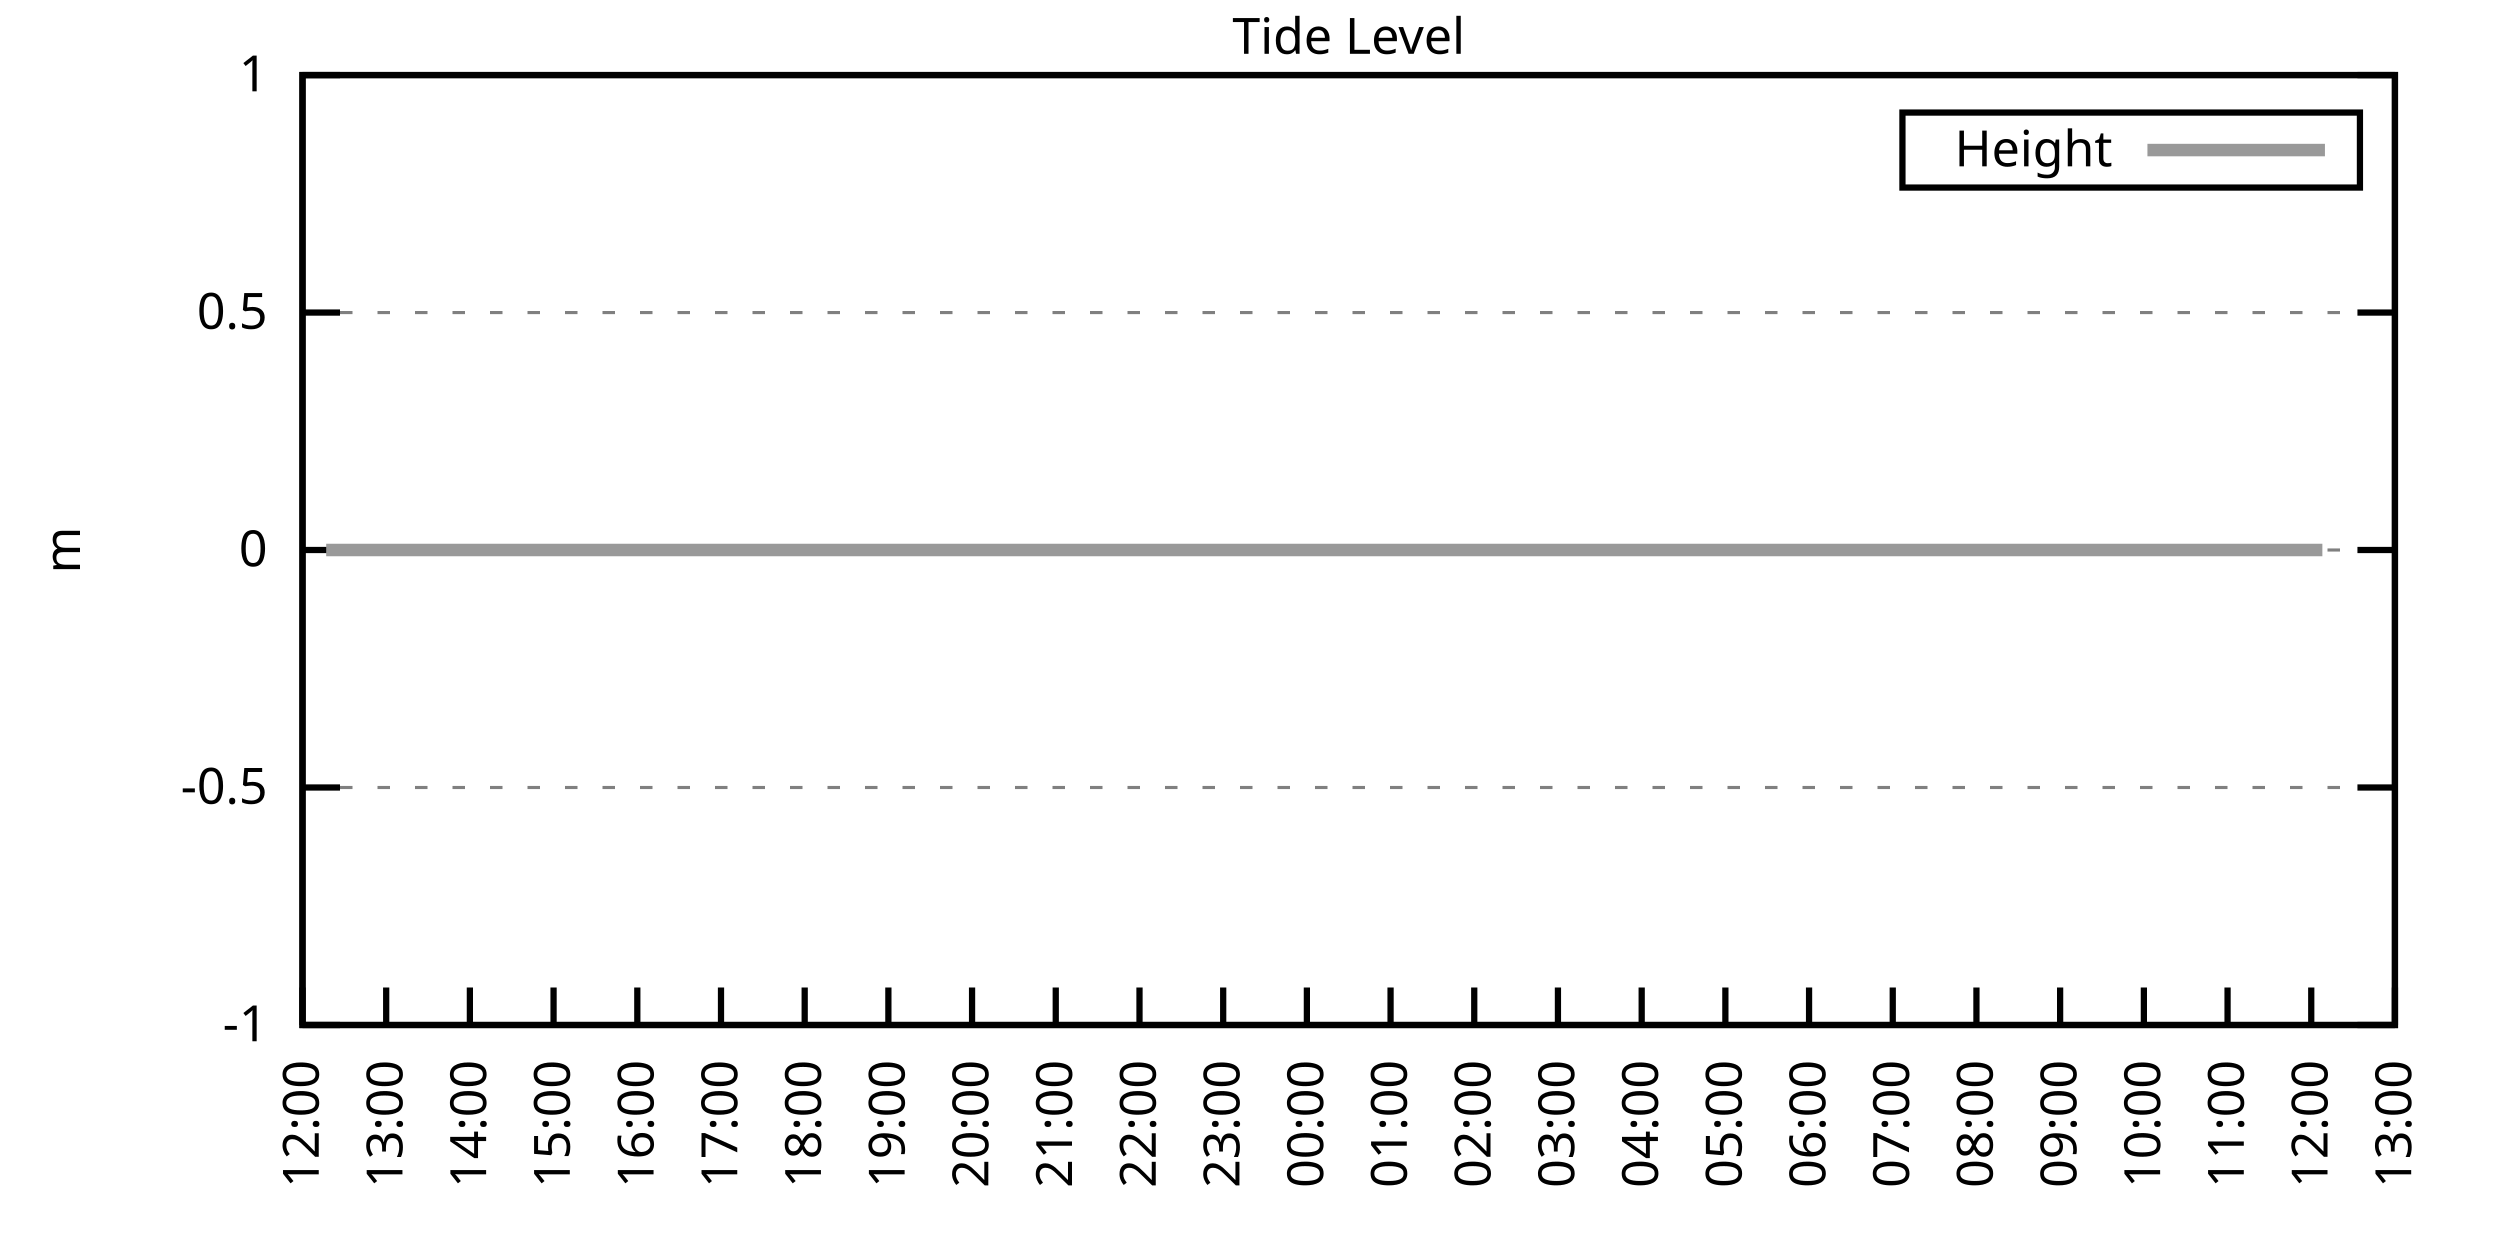
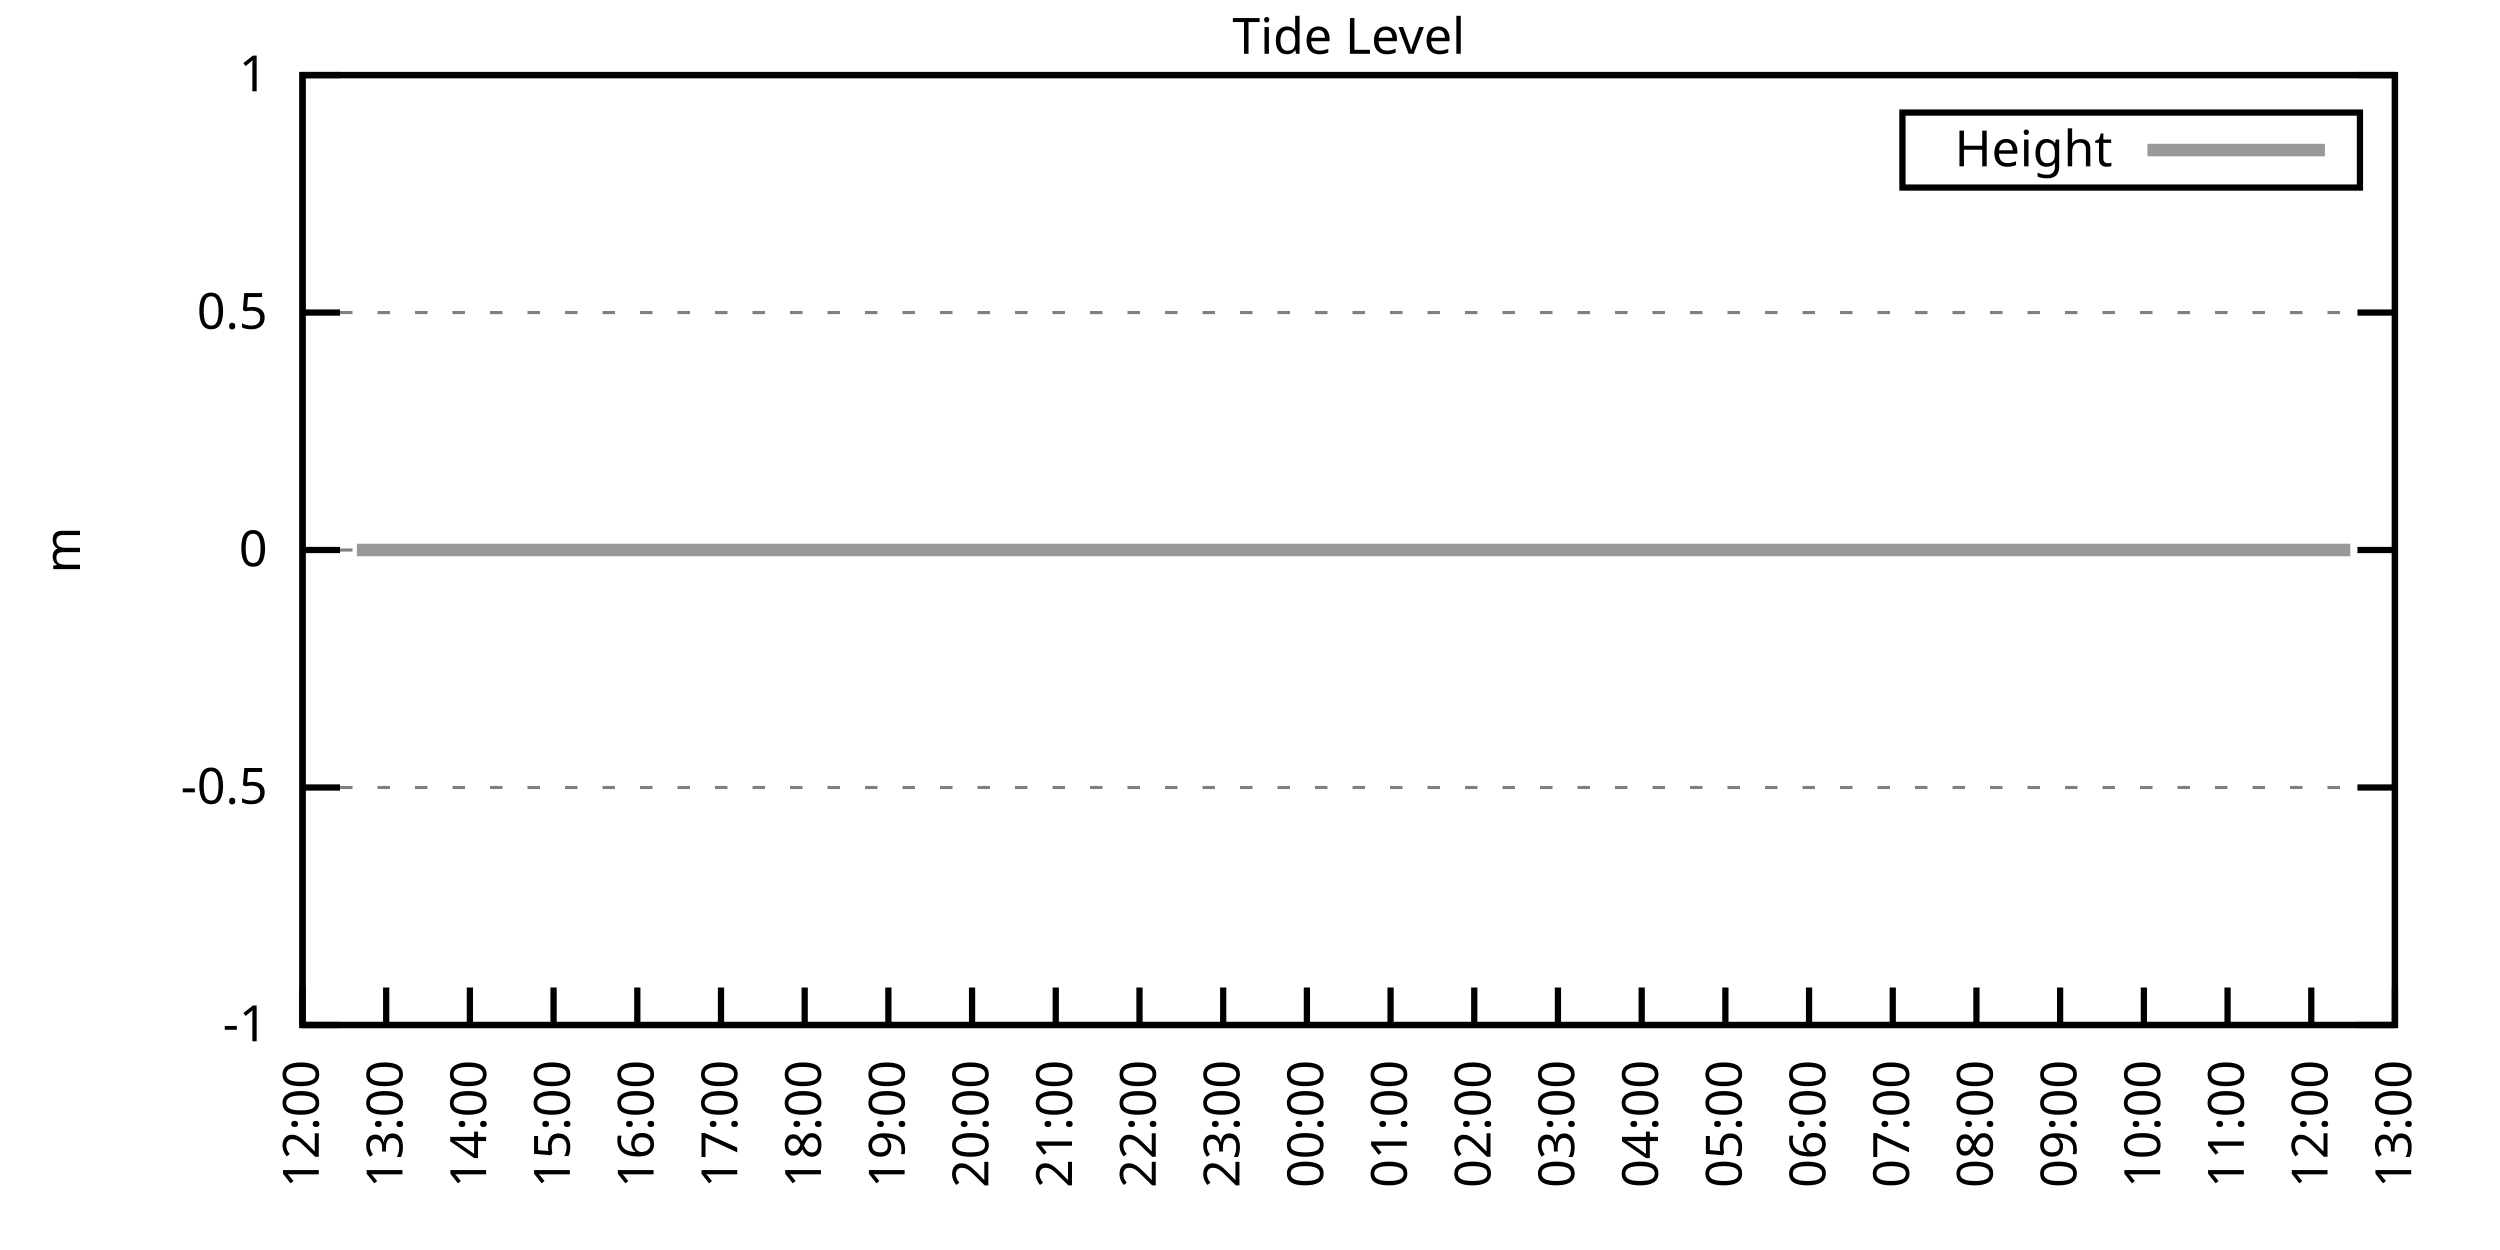
<svg xmlns="http://www.w3.org/2000/svg" xmlns:xlink="http://www.w3.org/1999/xlink" width="400" height="200" viewBox="0 0 400 200">
  <g id="gnuplot_canvas">
    <rect x="0" y="0" width="400" height="200" fill="none" />
    <defs>
      <circle id="gpDot" r="0.5" stroke-width="0.5" stroke="currentColor" />
      <path id="gpPt0" stroke-width="0.333" stroke="currentColor" d="M-1,0 h2 M0,-1 v2" />
      <path id="gpPt1" stroke-width="0.333" stroke="currentColor" d="M-1,-1 L1,1 M1,-1 L-1,1" />
      <path id="gpPt2" stroke-width="0.333" stroke="currentColor" d="M-1,0 L1,0 M0,-1 L0,1 M-1,-1 L1,1 M-1,1 L1,-1" />
      <rect id="gpPt3" stroke-width="0.333" stroke="currentColor" x="-1" y="-1" width="2" height="2" />
      <rect id="gpPt4" stroke-width="0.333" stroke="currentColor" fill="currentColor" x="-1" y="-1" width="2" height="2" />
      <circle id="gpPt5" stroke-width="0.333" stroke="currentColor" cx="0" cy="0" r="1" />
      <use xlink:href="#gpPt5" id="gpPt6" fill="currentColor" stroke="none" />
      <path id="gpPt7" stroke-width="0.333" stroke="currentColor" d="M0,-1.33 L-1.33,0.67 L1.33,0.67 z" />
      <use xlink:href="#gpPt7" id="gpPt8" fill="currentColor" stroke="none" />
      <use xlink:href="#gpPt7" id="gpPt9" stroke="currentColor" transform="rotate(180)" />
      <use xlink:href="#gpPt9" id="gpPt10" fill="currentColor" stroke="none" />
      <use xlink:href="#gpPt3" id="gpPt11" stroke="currentColor" transform="rotate(45)" />
      <use xlink:href="#gpPt11" id="gpPt12" fill="currentColor" stroke="none" />
      <path id="gpPt13" stroke-width="0.333" stroke="currentColor" d="M0,1.330 L1.265,0.411 L0.782,-1.067 L-0.782,-1.076 L-1.265,0.411 z" />
      <use xlink:href="#gpPt13" id="gpPt14" fill="currentColor" stroke="none" />
      <filter id="textbox" filterUnits="objectBoundingBox" x="0" y="0" height="1" width="1">
        <feFlood flood-color="white" flood-opacity="1" result="bgnd" />
        <feComposite in="SourceGraphic" in2="bgnd" operator="atop" />
      </filter>
      <filter id="greybox" filterUnits="objectBoundingBox" x="0" y="0" height="1" width="1">
        <feFlood flood-color="lightgrey" flood-opacity="1" result="grey" />
        <feComposite in="SourceGraphic" in2="grey" operator="atop" />
      </filter>
    </defs>
    <g fill="none" color="white" stroke="currentColor" stroke-width="1.00" stroke-linecap="butt" stroke-linejoin="miter">
</g>
    <g fill="none" color="black" stroke="currentColor" stroke-width="1.00" stroke-linecap="butt" stroke-linejoin="miter">
      <g stroke="none" shape-rendering="crispEdges">
        <polygon fill="rgb(255, 255, 255)" points="48.40,164.00 383.18,164.00 383.18,12.02 48.40,12.02 " />
      </g>
    </g>
    <g fill="none" color="black" stroke="currentColor" stroke-width="1.00" stroke-linecap="butt" stroke-linejoin="miter">
</g>
    <g fill="none" color="black" stroke="black" stroke-width="0.50" stroke-linecap="butt" stroke-linejoin="miter">
</g>
    <g fill="none" color="gray" stroke="currentColor" stroke-width="0.50" stroke-linecap="butt" stroke-linejoin="miter">
      <path stroke="gray" stroke-dasharray="2,4" class="gridline" d="M48.40,164.00 L383.19,164.00  " />
    </g>
    <g fill="none" color="gray" stroke="gray" stroke-width="1.00" stroke-linecap="butt" stroke-linejoin="miter">
</g>
    <g fill="none" color="black" stroke="currentColor" stroke-width="1.00" stroke-linecap="butt" stroke-linejoin="miter">
      <path stroke="black" d="M48.40,164.00 L54.40,164.00 M383.19,164.00 L377.19,164.00  " />
      <g transform="translate(42.80,166.60)" stroke="none" fill="black" font-family="Sans" font-size="8.00" text-anchor="end">
        <text>
          <tspan font-family="Sans">-1</tspan>
        </text>
      </g>
    </g>
    <g fill="none" color="black" stroke="currentColor" stroke-width="1.00" stroke-linecap="butt" stroke-linejoin="miter">
</g>
    <g fill="none" color="black" stroke="black" stroke-width="0.50" stroke-linecap="butt" stroke-linejoin="miter">
</g>
    <g fill="none" color="gray" stroke="currentColor" stroke-width="0.50" stroke-linecap="butt" stroke-linejoin="miter">
      <path stroke="gray" stroke-dasharray="2,4" class="gridline" d="M48.40,126.00 L383.19,126.00  " />
    </g>
    <g fill="none" color="gray" stroke="gray" stroke-width="1.00" stroke-linecap="butt" stroke-linejoin="miter">
</g>
    <g fill="none" color="black" stroke="currentColor" stroke-width="1.00" stroke-linecap="butt" stroke-linejoin="miter">
      <path stroke="black" d="M48.40,126.00 L54.40,126.00 M383.19,126.00 L377.19,126.00  " />
      <g transform="translate(42.80,128.60)" stroke="none" fill="black" font-family="Sans" font-size="8.00" text-anchor="end">
        <text>
          <tspan font-family="Sans">-0.5</tspan>
        </text>
      </g>
    </g>
    <g fill="none" color="black" stroke="currentColor" stroke-width="1.00" stroke-linecap="butt" stroke-linejoin="miter">
</g>
    <g fill="none" color="black" stroke="black" stroke-width="0.50" stroke-linecap="butt" stroke-linejoin="miter">
</g>
    <g fill="none" color="gray" stroke="currentColor" stroke-width="0.50" stroke-linecap="butt" stroke-linejoin="miter">
      <path stroke="gray" stroke-dasharray="2,4" class="gridline" d="M48.40,88.00 L383.19,88.00  " />
    </g>
    <g fill="none" color="gray" stroke="gray" stroke-width="1.00" stroke-linecap="butt" stroke-linejoin="miter">
</g>
    <g fill="none" color="black" stroke="currentColor" stroke-width="1.00" stroke-linecap="butt" stroke-linejoin="miter">
      <path stroke="black" d="M48.40,88.00 L54.40,88.00 M383.19,88.00 L377.19,88.00  " />
      <g transform="translate(42.80,90.60)" stroke="none" fill="black" font-family="Sans" font-size="8.00" text-anchor="end">
        <text>
          <tspan font-family="Sans"> 0</tspan>
        </text>
      </g>
    </g>
    <g fill="none" color="black" stroke="currentColor" stroke-width="1.00" stroke-linecap="butt" stroke-linejoin="miter">
</g>
    <g fill="none" color="black" stroke="black" stroke-width="0.50" stroke-linecap="butt" stroke-linejoin="miter">
</g>
    <g fill="none" color="gray" stroke="currentColor" stroke-width="0.50" stroke-linecap="butt" stroke-linejoin="miter">
      <path stroke="gray" stroke-dasharray="2,4" class="gridline" d="M48.40,50.01 L383.19,50.01  " />
    </g>
    <g fill="none" color="gray" stroke="gray" stroke-width="1.00" stroke-linecap="butt" stroke-linejoin="miter">
</g>
    <g fill="none" color="black" stroke="currentColor" stroke-width="1.00" stroke-linecap="butt" stroke-linejoin="miter">
      <path stroke="black" d="M48.40,50.01 L54.40,50.01 M383.19,50.01 L377.19,50.01  " />
      <g transform="translate(42.80,52.61)" stroke="none" fill="black" font-family="Sans" font-size="8.00" text-anchor="end">
        <text>
          <tspan font-family="Sans"> 0.5</tspan>
        </text>
      </g>
    </g>
    <g fill="none" color="black" stroke="currentColor" stroke-width="1.00" stroke-linecap="butt" stroke-linejoin="miter">
</g>
    <g fill="none" color="black" stroke="black" stroke-width="0.50" stroke-linecap="butt" stroke-linejoin="miter">
</g>
    <g fill="none" color="gray" stroke="currentColor" stroke-width="0.50" stroke-linecap="butt" stroke-linejoin="miter">
      <path stroke="gray" stroke-dasharray="2,4" class="gridline" d="M48.40,12.01 L383.19,12.01  " />
    </g>
    <g fill="none" color="gray" stroke="gray" stroke-width="1.00" stroke-linecap="butt" stroke-linejoin="miter">
</g>
    <g fill="none" color="black" stroke="currentColor" stroke-width="1.00" stroke-linecap="butt" stroke-linejoin="miter">
      <path stroke="black" d="M48.40,12.01 L54.40,12.01 M383.19,12.01 L377.19,12.01  " />
      <g transform="translate(42.80,14.61)" stroke="none" fill="black" font-family="Sans" font-size="8.00" text-anchor="end">
        <text>
          <tspan font-family="Sans"> 1</tspan>
        </text>
      </g>
    </g>
    <g fill="none" color="black" stroke="currentColor" stroke-width="1.00" stroke-linecap="butt" stroke-linejoin="miter">
      <path stroke="black" d="M48.40,164.00 L48.40,158.00  " />
      <g transform="translate(51.00,169.60) rotate(270.00)" stroke="none" fill="black" font-family="Sans" font-size="8.00" text-anchor="end">
        <text>
          <tspan font-family="Sans">12:00</tspan>
        </text>
      </g>
    </g>
    <g fill="none" color="black" stroke="currentColor" stroke-width="1.00" stroke-linecap="butt" stroke-linejoin="miter">
      <path stroke="black" d="M61.79,164.00 L61.79,158.00  " />
      <g transform="translate(64.39,169.60) rotate(270.00)" stroke="none" fill="black" font-family="Sans" font-size="8.00" text-anchor="end">
        <text>
          <tspan font-family="Sans">13:00</tspan>
        </text>
      </g>
    </g>
    <g fill="none" color="black" stroke="currentColor" stroke-width="1.00" stroke-linecap="butt" stroke-linejoin="miter">
      <path stroke="black" d="M75.18,164.00 L75.18,158.00  " />
      <g transform="translate(77.78,169.60) rotate(270.00)" stroke="none" fill="black" font-family="Sans" font-size="8.00" text-anchor="end">
        <text>
          <tspan font-family="Sans">14:00</tspan>
        </text>
      </g>
    </g>
    <g fill="none" color="black" stroke="currentColor" stroke-width="1.00" stroke-linecap="butt" stroke-linejoin="miter">
      <path stroke="black" d="M88.57,164.00 L88.57,158.00  " />
      <g transform="translate(91.17,169.60) rotate(270.00)" stroke="none" fill="black" font-family="Sans" font-size="8.00" text-anchor="end">
        <text>
          <tspan font-family="Sans">15:00</tspan>
        </text>
      </g>
    </g>
    <g fill="none" color="black" stroke="currentColor" stroke-width="1.00" stroke-linecap="butt" stroke-linejoin="miter">
      <path stroke="black" d="M101.97,164.00 L101.97,158.00  " />
      <g transform="translate(104.57,169.60) rotate(270.00)" stroke="none" fill="black" font-family="Sans" font-size="8.00" text-anchor="end">
        <text>
          <tspan font-family="Sans">16:00</tspan>
        </text>
      </g>
    </g>
    <g fill="none" color="black" stroke="currentColor" stroke-width="1.00" stroke-linecap="butt" stroke-linejoin="miter">
      <path stroke="black" d="M115.36,164.00 L115.36,158.00  " />
      <g transform="translate(117.96,169.60) rotate(270.00)" stroke="none" fill="black" font-family="Sans" font-size="8.00" text-anchor="end">
        <text>
          <tspan font-family="Sans">17:00</tspan>
        </text>
      </g>
    </g>
    <g fill="none" color="black" stroke="currentColor" stroke-width="1.00" stroke-linecap="butt" stroke-linejoin="miter">
      <path stroke="black" d="M128.75,164.00 L128.75,158.00  " />
      <g transform="translate(131.35,169.60) rotate(270.00)" stroke="none" fill="black" font-family="Sans" font-size="8.00" text-anchor="end">
        <text>
          <tspan font-family="Sans">18:00</tspan>
        </text>
      </g>
    </g>
    <g fill="none" color="black" stroke="currentColor" stroke-width="1.00" stroke-linecap="butt" stroke-linejoin="miter">
      <path stroke="black" d="M142.14,164.00 L142.14,158.00  " />
      <g transform="translate(144.74,169.60) rotate(270.00)" stroke="none" fill="black" font-family="Sans" font-size="8.00" text-anchor="end">
        <text>
          <tspan font-family="Sans">19:00</tspan>
        </text>
      </g>
    </g>
    <g fill="none" color="black" stroke="currentColor" stroke-width="1.00" stroke-linecap="butt" stroke-linejoin="miter">
      <path stroke="black" d="M155.53,164.00 L155.53,158.00  " />
      <g transform="translate(158.13,169.60) rotate(270.00)" stroke="none" fill="black" font-family="Sans" font-size="8.00" text-anchor="end">
        <text>
          <tspan font-family="Sans">20:00</tspan>
        </text>
      </g>
    </g>
    <g fill="none" color="black" stroke="currentColor" stroke-width="1.00" stroke-linecap="butt" stroke-linejoin="miter">
      <path stroke="black" d="M168.92,164.00 L168.92,158.00  " />
      <g transform="translate(171.52,169.60) rotate(270.00)" stroke="none" fill="black" font-family="Sans" font-size="8.00" text-anchor="end">
        <text>
          <tspan font-family="Sans">21:00</tspan>
        </text>
      </g>
    </g>
    <g fill="none" color="black" stroke="currentColor" stroke-width="1.00" stroke-linecap="butt" stroke-linejoin="miter">
      <path stroke="black" d="M182.32,164.00 L182.32,158.00  " />
      <g transform="translate(184.92,169.60) rotate(270.00)" stroke="none" fill="black" font-family="Sans" font-size="8.00" text-anchor="end">
        <text>
          <tspan font-family="Sans">22:00</tspan>
        </text>
      </g>
    </g>
    <g fill="none" color="black" stroke="currentColor" stroke-width="1.00" stroke-linecap="butt" stroke-linejoin="miter">
      <path stroke="black" d="M195.71,164.00 L195.71,158.00  " />
      <g transform="translate(198.31,169.60) rotate(270.00)" stroke="none" fill="black" font-family="Sans" font-size="8.00" text-anchor="end">
        <text>
          <tspan font-family="Sans">23:00</tspan>
        </text>
      </g>
    </g>
    <g fill="none" color="black" stroke="currentColor" stroke-width="1.00" stroke-linecap="butt" stroke-linejoin="miter">
      <path stroke="black" d="M209.10,164.00 L209.10,158.00  " />
      <g transform="translate(211.70,169.60) rotate(270.00)" stroke="none" fill="black" font-family="Sans" font-size="8.00" text-anchor="end">
        <text>
          <tspan font-family="Sans">00:00</tspan>
        </text>
      </g>
    </g>
    <g fill="none" color="black" stroke="currentColor" stroke-width="1.00" stroke-linecap="butt" stroke-linejoin="miter">
      <path stroke="black" d="M222.49,164.00 L222.49,158.00  " />
      <g transform="translate(225.09,169.60) rotate(270.00)" stroke="none" fill="black" font-family="Sans" font-size="8.00" text-anchor="end">
        <text>
          <tspan font-family="Sans">01:00</tspan>
        </text>
      </g>
    </g>
    <g fill="none" color="black" stroke="currentColor" stroke-width="1.00" stroke-linecap="butt" stroke-linejoin="miter">
      <path stroke="black" d="M235.88,164.00 L235.88,158.00  " />
      <g transform="translate(238.48,169.60) rotate(270.00)" stroke="none" fill="black" font-family="Sans" font-size="8.00" text-anchor="end">
        <text>
          <tspan font-family="Sans">02:00</tspan>
        </text>
      </g>
    </g>
    <g fill="none" color="black" stroke="currentColor" stroke-width="1.00" stroke-linecap="butt" stroke-linejoin="miter">
      <path stroke="black" d="M249.27,164.00 L249.27,158.00  " />
      <g transform="translate(251.87,169.60) rotate(270.00)" stroke="none" fill="black" font-family="Sans" font-size="8.00" text-anchor="end">
        <text>
          <tspan font-family="Sans">03:00</tspan>
        </text>
      </g>
    </g>
    <g fill="none" color="black" stroke="currentColor" stroke-width="1.00" stroke-linecap="butt" stroke-linejoin="miter">
      <path stroke="black" d="M262.67,164.00 L262.67,158.00  " />
      <g transform="translate(265.27,169.60) rotate(270.00)" stroke="none" fill="black" font-family="Sans" font-size="8.00" text-anchor="end">
        <text>
          <tspan font-family="Sans">04:00</tspan>
        </text>
      </g>
    </g>
    <g fill="none" color="black" stroke="currentColor" stroke-width="1.00" stroke-linecap="butt" stroke-linejoin="miter">
      <path stroke="black" d="M276.06,164.00 L276.06,158.00  " />
      <g transform="translate(278.66,169.60) rotate(270.00)" stroke="none" fill="black" font-family="Sans" font-size="8.00" text-anchor="end">
        <text>
          <tspan font-family="Sans">05:00</tspan>
        </text>
      </g>
    </g>
    <g fill="none" color="black" stroke="currentColor" stroke-width="1.00" stroke-linecap="butt" stroke-linejoin="miter">
      <path stroke="black" d="M289.45,164.00 L289.45,158.00  " />
      <g transform="translate(292.05,169.60) rotate(270.00)" stroke="none" fill="black" font-family="Sans" font-size="8.00" text-anchor="end">
        <text>
          <tspan font-family="Sans">06:00</tspan>
        </text>
      </g>
    </g>
    <g fill="none" color="black" stroke="currentColor" stroke-width="1.00" stroke-linecap="butt" stroke-linejoin="miter">
      <path stroke="black" d="M302.84,164.00 L302.84,158.00  " />
      <g transform="translate(305.44,169.60) rotate(270.00)" stroke="none" fill="black" font-family="Sans" font-size="8.00" text-anchor="end">
        <text>
          <tspan font-family="Sans">07:00</tspan>
        </text>
      </g>
    </g>
    <g fill="none" color="black" stroke="currentColor" stroke-width="1.00" stroke-linecap="butt" stroke-linejoin="miter">
      <path stroke="black" d="M316.23,164.00 L316.23,158.00  " />
      <g transform="translate(318.83,169.60) rotate(270.00)" stroke="none" fill="black" font-family="Sans" font-size="8.00" text-anchor="end">
        <text>
          <tspan font-family="Sans">08:00</tspan>
        </text>
      </g>
    </g>
    <g fill="none" color="black" stroke="currentColor" stroke-width="1.00" stroke-linecap="butt" stroke-linejoin="miter">
      <path stroke="black" d="M329.62,164.00 L329.62,158.00  " />
      <g transform="translate(332.22,169.60) rotate(270.00)" stroke="none" fill="black" font-family="Sans" font-size="8.00" text-anchor="end">
        <text>
          <tspan font-family="Sans">09:00</tspan>
        </text>
      </g>
    </g>
    <g fill="none" color="black" stroke="currentColor" stroke-width="1.00" stroke-linecap="butt" stroke-linejoin="miter">
      <path stroke="black" d="M343.02,164.00 L343.02,158.00  " />
      <g transform="translate(345.62,169.60) rotate(270.00)" stroke="none" fill="black" font-family="Sans" font-size="8.00" text-anchor="end">
        <text>
          <tspan font-family="Sans">10:00</tspan>
        </text>
      </g>
    </g>
    <g fill="none" color="black" stroke="currentColor" stroke-width="1.00" stroke-linecap="butt" stroke-linejoin="miter">
      <path stroke="black" d="M356.41,164.00 L356.41,158.00  " />
      <g transform="translate(359.01,169.60) rotate(270.00)" stroke="none" fill="black" font-family="Sans" font-size="8.00" text-anchor="end">
        <text>
          <tspan font-family="Sans">11:00</tspan>
        </text>
      </g>
    </g>
    <g fill="none" color="black" stroke="currentColor" stroke-width="1.00" stroke-linecap="butt" stroke-linejoin="miter">
      <path stroke="black" d="M369.80,164.00 L369.80,158.00  " />
      <g transform="translate(372.40,169.60) rotate(270.00)" stroke="none" fill="black" font-family="Sans" font-size="8.00" text-anchor="end">
        <text>
          <tspan font-family="Sans">12:00</tspan>
        </text>
      </g>
    </g>
    <g fill="none" color="black" stroke="currentColor" stroke-width="1.00" stroke-linecap="butt" stroke-linejoin="miter">
      <path stroke="black" d="M383.19,164.00 L383.19,158.00  " />
      <g transform="translate(385.79,169.60) rotate(270.00)" stroke="none" fill="black" font-family="Sans" font-size="8.00" text-anchor="end">
        <text>
          <tspan font-family="Sans">13:00</tspan>
        </text>
      </g>
    </g>
    <g fill="none" color="black" stroke="currentColor" stroke-width="1.00" stroke-linecap="butt" stroke-linejoin="miter">
</g>
    <g fill="none" color="black" stroke="currentColor" stroke-width="1.00" stroke-linecap="butt" stroke-linejoin="miter">
      <path stroke="black" d="M48.40,12.01 L48.40,164.00 L383.19,164.00 L383.19,12.01 L48.40,12.01 Z  " />
    </g>
    <g fill="none" color="black" stroke="currentColor" stroke-width="1.00" stroke-linecap="butt" stroke-linejoin="miter">
</g>
    <g fill="none" color="black" stroke="currentColor" stroke-width="1.00" stroke-linecap="butt" stroke-linejoin="miter">
      <path stroke="black" d="M304.39,30.01 L304.39,18.01 L377.59,18.01 L377.59,30.01 L304.39,30.01 Z  " />
    </g>
    <g id="Tide_level_plot_1">
      <g fill="none" color="white" stroke="black" stroke-width="2.00" stroke-linecap="butt" stroke-linejoin="miter">
</g>
      <g fill="none" color="black" stroke="currentColor" stroke-width="2.00" stroke-linecap="butt" stroke-linejoin="miter">
        <g transform="translate(337.99,26.61)" stroke="none" fill="black" font-family="Sans" font-size="8.00" text-anchor="end">
          <text>
            <tspan font-family="Sans">Height</tspan>
          </text>
        </g>
      </g>
      <g fill="none" color="black" stroke="currentColor" stroke-width="2.00" stroke-linecap="butt" stroke-linejoin="miter">
-         <path stroke="rgb(153, 153, 153)" d="M343.59,24.01 L371.99,24.01 M52.19,88.00 L54.65,88.00 L57.10,88.00 L59.34,88.00 L61.35,88.00 L63.58,88.00   L66.03,88.00 L68.26,88.00 L70.05,88.00 L72.50,88.00 L74.74,88.00 L77.19,88.00 L79.42,88.00 L81.43,88.00   L83.89,88.00 L85.90,88.00 L88.13,88.00 L90.58,88.00 L92.82,88.00 L94.82,88.00 L97.06,88.00 L99.29,88.00   L101.30,88.00 L103.75,88.00 L105.98,88.00 L108.22,88.00 L110.45,88.00 L112.68,88.00 L114.91,88.00 L116.92,88.00   L119.60,88.00 L121.61,88.00 L124.06,88.00 L125.85,88.00 L128.30,88.00 L130.54,88.00 L132.77,88.00 L135.00,88.00   L137.23,88.00 L139.46,88.00 L141.69,88.00 L143.93,88.00 L146.38,88.00 L148.39,88.00 L150.85,88.00 L152.85,88.00   L155.31,88.00 L157.54,88.00 L159.55,88.00 L161.78,88.00 L164.24,88.00 L166.25,88.00 L168.48,88.00 L170.93,88.00   L172.94,88.00 L175.40,88.00 L177.63,88.00 L179.64,88.00 L181.65,88.00 L184.10,88.00 L186.11,88.00 L188.57,88.00   L190.80,88.00 L193.25,88.00 L195.26,88.00 L197.49,88.00 L199.50,88.00 L201.96,88.00 L204.41,88.00 L206.20,88.00   L208.65,88.00 L210.88,88.00 L213.34,88.00 L215.57,88.00 L217.80,88.00 L220.04,88.00 L222.27,88.00 L224.50,88.00   L226.73,88.00 L228.74,88.00 L231.20,88.00 L232.76,88.00 L235.44,88.00 L237.67,88.00 L239.90,88.00 L242.13,88.00   L244.14,88.00 L246.60,88.00 L248.83,88.00 L250.84,88.00 L253.51,88.00 L255.52,88.00 L257.53,88.00 L260.21,88.00   L262.44,88.00 L264.45,88.00 L266.46,88.00 L268.92,88.00 L271.37,88.00 L273.60,88.00 L275.39,88.00 L278.07,88.00   L280.07,88.00 L282.53,88.00 L284.54,88.00 L286.99,88.00 L288.78,88.00 L291.23,88.00 L293.47,88.00 L295.92,88.00   L297.71,88.00 L302.39,88.00 L304.63,88.00 L307.08,88.00 L309.31,88.00 L311.32,88.00 L313.55,88.00 L315.79,88.00   L318.02,88.00 L320.03,88.00 L322.48,88.00 L324.71,88.00 L326.95,88.00 L329.40,88.00 L331.41,88.00 L333.64,88.00   L336.10,88.00 L338.33,88.00 L340.11,88.00 L342.57,88.00 L344.80,88.00 L347.03,88.00 L349.49,88.00 L351.50,88.00   L353.73,88.00 L355.96,88.00 L358.19,88.00 L360.20,88.00 L362.66,88.00 L365.11,88.00 L366.90,88.00 L369.35,88.00   L371.58,88.00  " />
+         <path stroke="rgb(153, 153, 153)" d="M343.59,24.01 L371.99,24.01 M57.10,88.00 L59.34,88.00 L61.35,88.00 L63.58,88.00 L66.03,88.00 L68.26,88.00   L70.05,88.00 L72.50,88.00 L74.74,88.00 L77.19,88.00 L79.42,88.00 L81.43,88.00 L83.89,88.00 L85.90,88.00   L88.13,88.00 L90.58,88.00 L92.82,88.00 L94.82,88.00 L97.06,88.00 L99.29,88.00 L101.30,88.00 L103.75,88.00   L105.98,88.00 L108.22,88.00 L110.45,88.00 L112.68,88.00 L114.91,88.00 L116.92,88.00 L119.60,88.00 L121.61,88.00   L124.06,88.00 L125.85,88.00 L128.30,88.00 L130.54,88.00 L132.77,88.00 L135.00,88.00 L137.23,88.00 L139.46,88.00   L141.69,88.00 L143.93,88.00 L146.38,88.00 L148.39,88.00 L150.85,88.00 L152.85,88.00 L155.31,88.00 L157.54,88.00   L159.55,88.00 L161.78,88.00 L164.24,88.00 L166.25,88.00 L168.48,88.00 L170.93,88.00 L172.94,88.00 L175.40,88.00   L177.63,88.00 L179.64,88.00 L181.65,88.00 L184.10,88.00 L186.11,88.00 L188.57,88.00 L190.80,88.00 L193.25,88.00   L195.26,88.00 L197.49,88.00 L199.50,88.00 L201.96,88.00 L204.41,88.00 L206.20,88.00 L208.65,88.00 L210.88,88.00   L213.34,88.00 L215.57,88.00 L217.80,88.00 L220.04,88.00 L222.27,88.00 L224.50,88.00 L226.73,88.00 L228.74,88.00   L231.20,88.00 L232.76,88.00 L235.44,88.00 L237.67,88.00 L239.90,88.00 L242.13,88.00 L244.14,88.00 L246.60,88.00   L248.83,88.00 L250.84,88.00 L253.51,88.00 L255.52,88.00 L257.53,88.00 L260.21,88.00 L262.44,88.00 L264.45,88.00   L266.46,88.00 L268.92,88.00 L271.37,88.00 L273.60,88.00 L275.39,88.00 L278.07,88.00 L280.07,88.00 L282.53,88.00   L284.54,88.00 L286.99,88.00 L288.78,88.00 L291.23,88.00 L293.47,88.00 L295.92,88.00 L297.71,88.00 L302.39,88.00   L304.63,88.00 L307.08,88.00 L309.31,88.00 L311.32,88.00 L313.55,88.00 L315.79,88.00 L318.02,88.00 L320.03,88.00   L322.48,88.00 L324.71,88.00 L326.95,88.00 L329.40,88.00 L331.41,88.00 L333.64,88.00 L336.10,88.00 L338.33,88.00   L340.11,88.00 L342.57,88.00 L344.80,88.00 L347.03,88.00 L349.49,88.00 L351.50,88.00 L353.73,88.00 L355.96,88.00   L358.19,88.00 L360.20,88.00 L362.66,88.00 L365.11,88.00 L366.90,88.00 L369.35,88.00 L371.58,88.00 L373.82,88.00   L376.05,88.00  " />
      </g>
    </g>
    <g fill="none" color="black" stroke="currentColor" stroke-width="2.00" stroke-linecap="butt" stroke-linejoin="miter">
</g>
    <g fill="none" color="black" stroke="black" stroke-width="1.00" stroke-linecap="butt" stroke-linejoin="miter">
</g>
    <g fill="none" color="black" stroke="currentColor" stroke-width="1.00" stroke-linecap="butt" stroke-linejoin="miter">
      <path stroke="black" d="M48.40,12.01 L48.40,164.00 L383.19,164.00 L383.19,12.01 L48.40,12.01 Z  " />
      <g transform="translate(12.80,88.01) rotate(270.00)" stroke="none" fill="black" font-family="Sans" font-size="8.00" text-anchor="middle">
        <text>
          <tspan font-family="Sans">m</tspan>
        </text>
      </g>
    </g>
    <g fill="none" color="black" stroke="currentColor" stroke-width="1.00" stroke-linecap="butt" stroke-linejoin="miter">
</g>
    <g fill="none" color="black" stroke="currentColor" stroke-width="1.00" stroke-linecap="butt" stroke-linejoin="miter">
      <g transform="translate(215.79,8.61)" stroke="none" fill="black" font-family="Sans" font-size="8.00" text-anchor="middle">
        <text>
          <tspan font-family="Sans">Tide Level</tspan>
        </text>
      </g>
    </g>
    <g fill="none" color="black" stroke="currentColor" stroke-width="1.00" stroke-linecap="butt" stroke-linejoin="miter">
</g>
  </g>
</svg>
